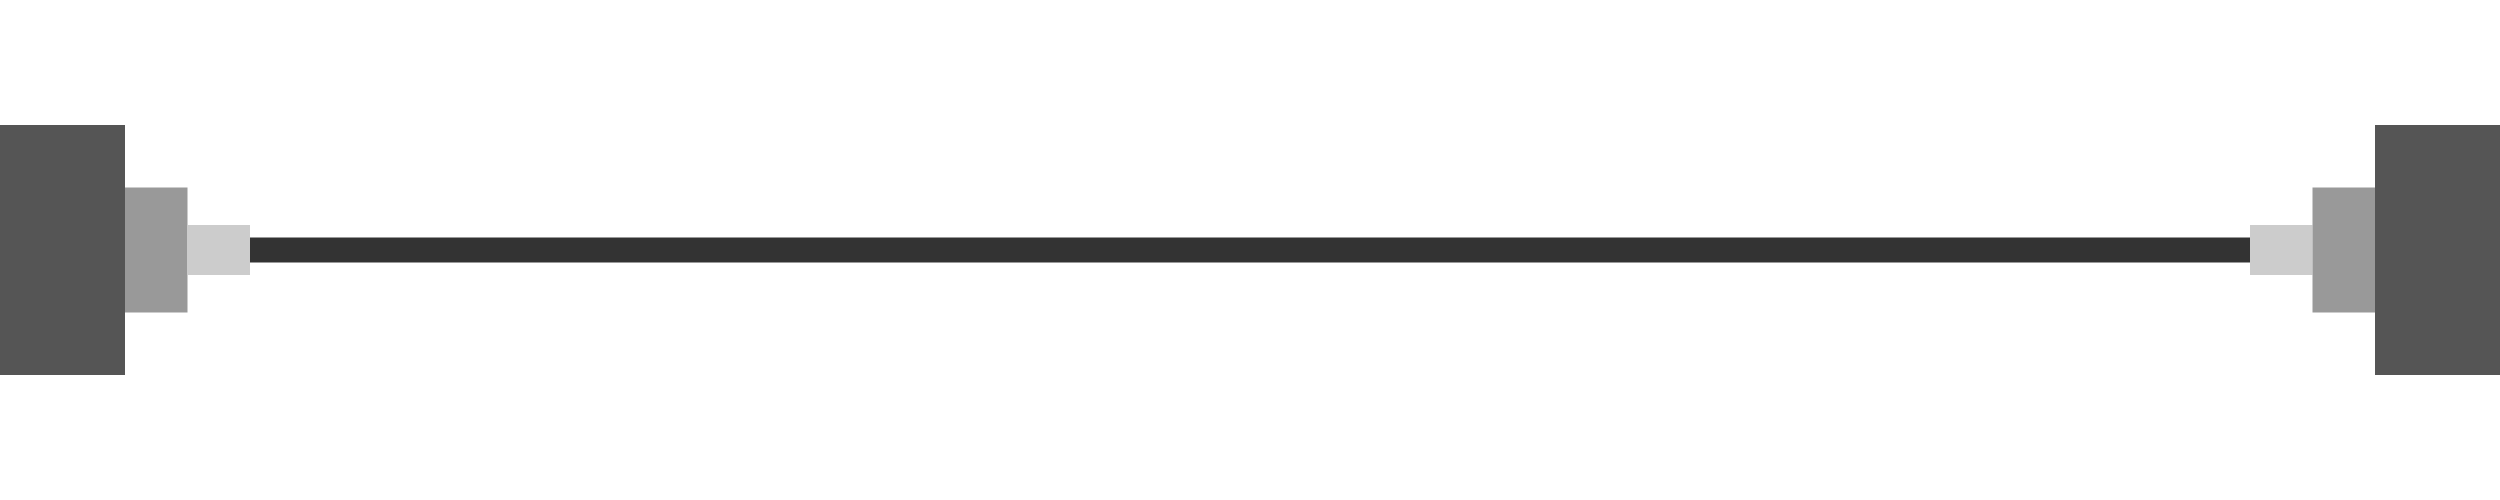
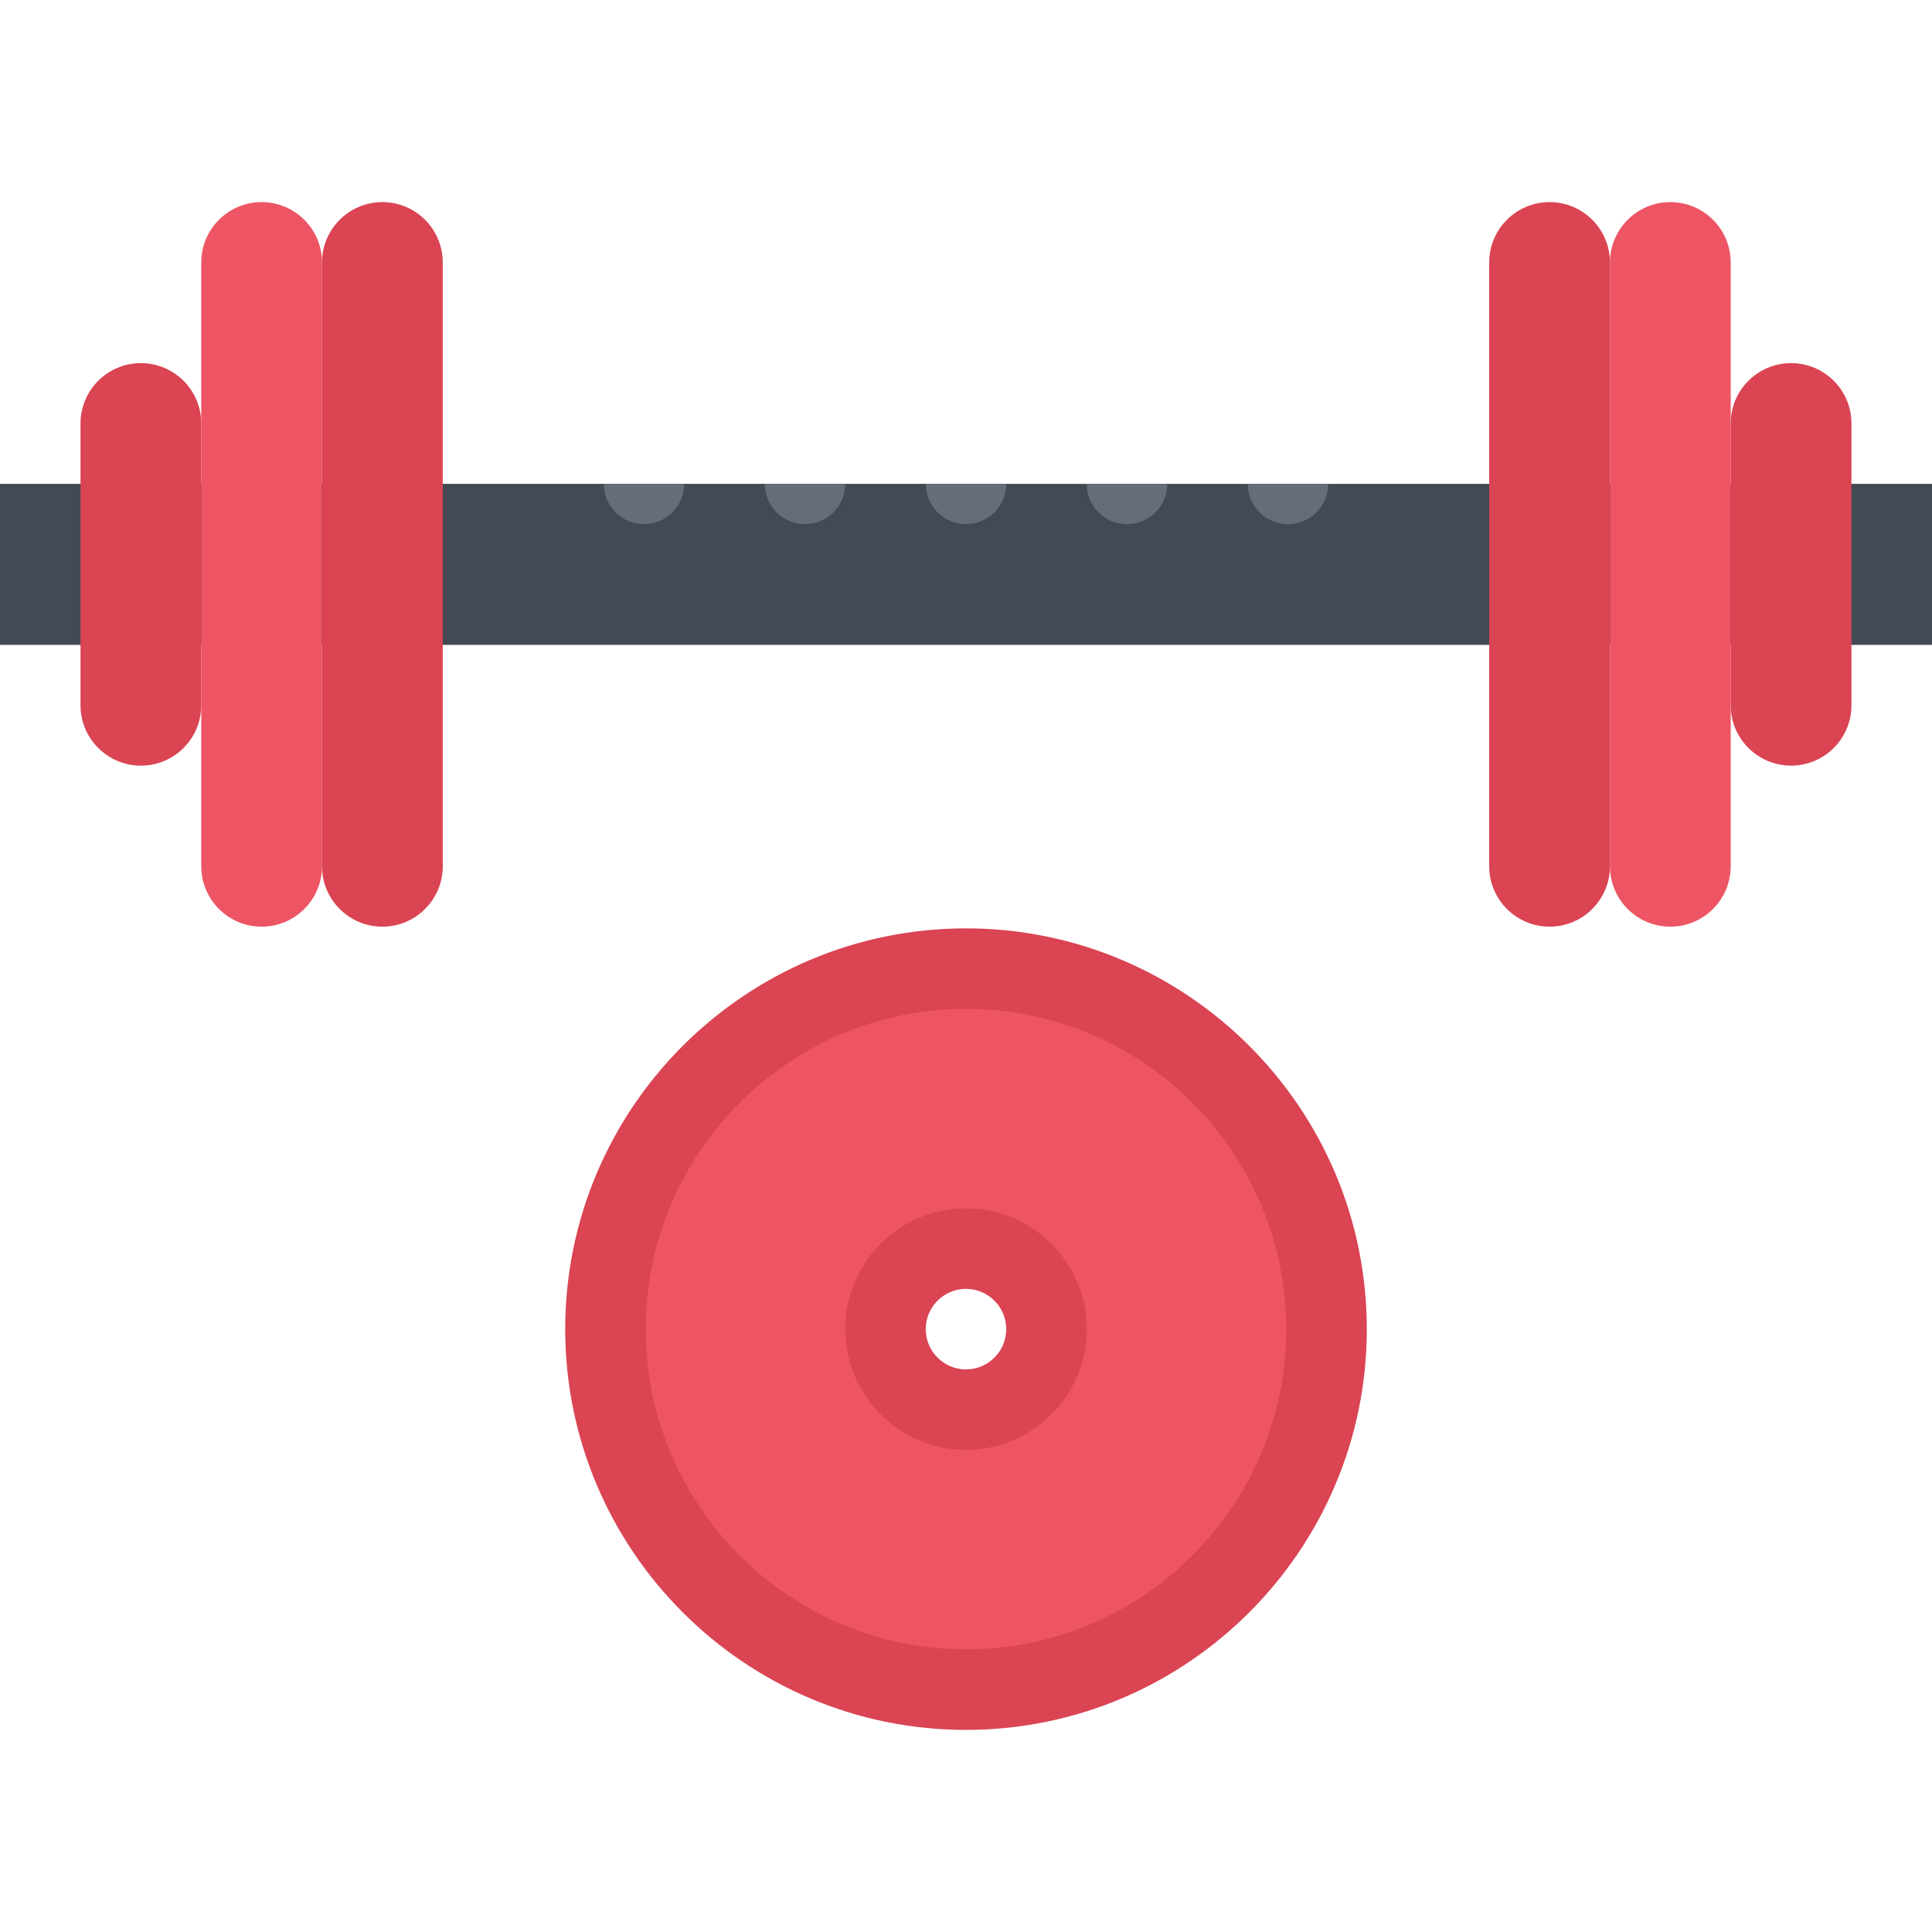
- <svg xmlns="http://www.w3.org/2000/svg" width="200" height="40" viewBox="0 0 200 40">
-   <rect x="0" y="10" width="10" height="20" fill="#555" />
-   <rect x="10" y="15" width="5" height="10" fill="#999" />
-   <rect x="15" y="18" width="5" height="4" fill="#ccc" />
-   <rect x="20" y="19" width="160" height="2" fill="#333" />
-   <rect x="180" y="18" width="5" height="4" fill="#ccc" />
-   <rect x="185" y="15" width="5" height="10" fill="#999" />
-   <rect x="190" y="10" width="10" height="20" fill="#555" />
+ <svg xmlns="http://www.w3.org/2000/svg" version="1.1" id="Layer_1" x="0px" y="0px" viewBox="0 0 511.99 511.99" style="enable-background:new 0 0 511.99 511.99;" xml:space="preserve">
+   <path style="fill:#ED5564;" d="M255.994,256.679c-52.765,0-95.537,42.788-95.537,95.537c0,52.779,42.772,95.561,95.537,95.561  s95.544-42.781,95.544-95.561C351.538,299.467,308.759,256.679,255.994,256.679z M255.994,373.558  c-11.781,0-21.335-9.562-21.335-21.343c0-11.781,9.554-21.312,21.335-21.312c11.78,0,21.343,9.531,21.343,21.312  S267.774,373.558,255.994,373.558z" />
+   <rect y="128.225" style="fill:#434A54;" width="511.99" height="42.671" />
+   <g>
+     <path style="fill:#656D78;" d="M330.648,128.228L330.648,128.228c0,5.891,4.781,10.672,10.688,10.672   c5.874,0,10.655-4.781,10.655-10.672l0,0H330.648z" />
+     <path style="fill:#656D78;" d="M287.993,128.228L287.993,128.228c0,5.891,4.781,10.672,10.656,10.672   c5.906,0,10.688-4.781,10.688-10.672l0,0H287.993z" />
+     <path style="fill:#656D78;" d="M245.33,128.228L245.33,128.228c0,5.891,4.773,10.672,10.664,10.672   c5.89,0,10.663-4.781,10.663-10.672l0,0H245.33z" />
+     <path style="fill:#656D78;" d="M202.659,128.228L202.659,128.228c0,5.891,4.781,10.672,10.672,10.672   c5.89,0,10.664-4.781,10.664-10.672l0,0H202.659z" />
+     <path style="fill:#656D78;" d="M159.996,128.228L159.996,128.228c0,5.891,4.773,10.672,10.664,10.672   c5.89,0,10.671-4.781,10.671-10.672l0,0H159.996z" />
+   </g>
+   <path style="fill:#DA4453;" d="M37.335,96.229c-8.836,0-16,7.171-16,15.999v74.67c0,8.828,7.164,16,16,16c8.835,0,16-7.172,16-16  v-74.67C53.334,103.4,46.17,96.229,37.335,96.229z" />
+   <path style="fill:#ED5564;" d="M69.334,53.558c-8.835,0-16,7.171-16,15.999v160.012c0,8.828,7.164,16,16,16s16-7.172,16-16V69.557  C85.334,60.729,78.17,53.558,69.334,53.558z" />
+   <g>
+     <path style="fill:#DA4453;" d="M101.333,53.558c-8.836,0-16,7.171-16,15.999v160.012c0,8.828,7.164,16,16,16   c8.835,0,16-7.172,16-16V69.557C117.333,60.729,110.169,53.558,101.333,53.558z" />
+     <path style="fill:#DA4453;" d="M474.645,96.229c8.844,0,16,7.171,16,15.999v74.67c0,8.828-7.156,16-16,16c-8.828,0-16-7.172-16-16   v-74.67C458.645,103.4,465.817,96.229,474.645,96.229z" />
+   </g>
+   <path style="fill:#ED5564;" d="M442.645,53.558c8.844,0,16,7.171,16,15.999v160.012c0,8.828-7.156,16-16,16  c-8.828,0-15.999-7.172-15.999-16V69.557C426.646,60.729,433.817,53.558,442.645,53.558z" />
+   <g>
+     <path style="fill:#DA4453;" d="M410.646,53.558c8.844,0,16,7.171,16,15.999v160.012c0,8.828-7.156,16-16,16   c-8.827,0-15.999-7.172-15.999-16V69.557C394.647,60.729,401.819,53.558,410.646,53.558z" />
+     <path style="fill:#DA4453;" d="M255.994,458.432c-58.562,0-106.208-47.655-106.208-106.216   c0-58.562,47.647-106.193,106.208-106.193S362.21,293.655,362.21,352.216C362.21,410.776,314.556,458.432,255.994,458.432z    M255.994,267.35c-46.796,0-84.873,38.084-84.873,84.865c0,46.811,38.077,84.873,84.873,84.873   c46.812,0,84.873-38.062,84.873-84.873C340.867,305.434,302.806,267.35,255.994,267.35z" />
+     <path style="fill:#DA4453;" d="M255.994,384.214c-17.648,0-32-14.343-32-31.998c0-17.625,14.351-32,32-32   c17.655,0,31.999,14.375,31.999,32C287.993,369.871,273.649,384.214,255.994,384.214z M255.994,341.559   c-5.883,0-10.664,4.781-10.664,10.656c0,5.906,4.781,10.687,10.664,10.687c5.882,0,10.663-4.78,10.663-10.687   C266.657,346.341,261.876,341.559,255.994,341.559z" />
+   </g>
</svg>
